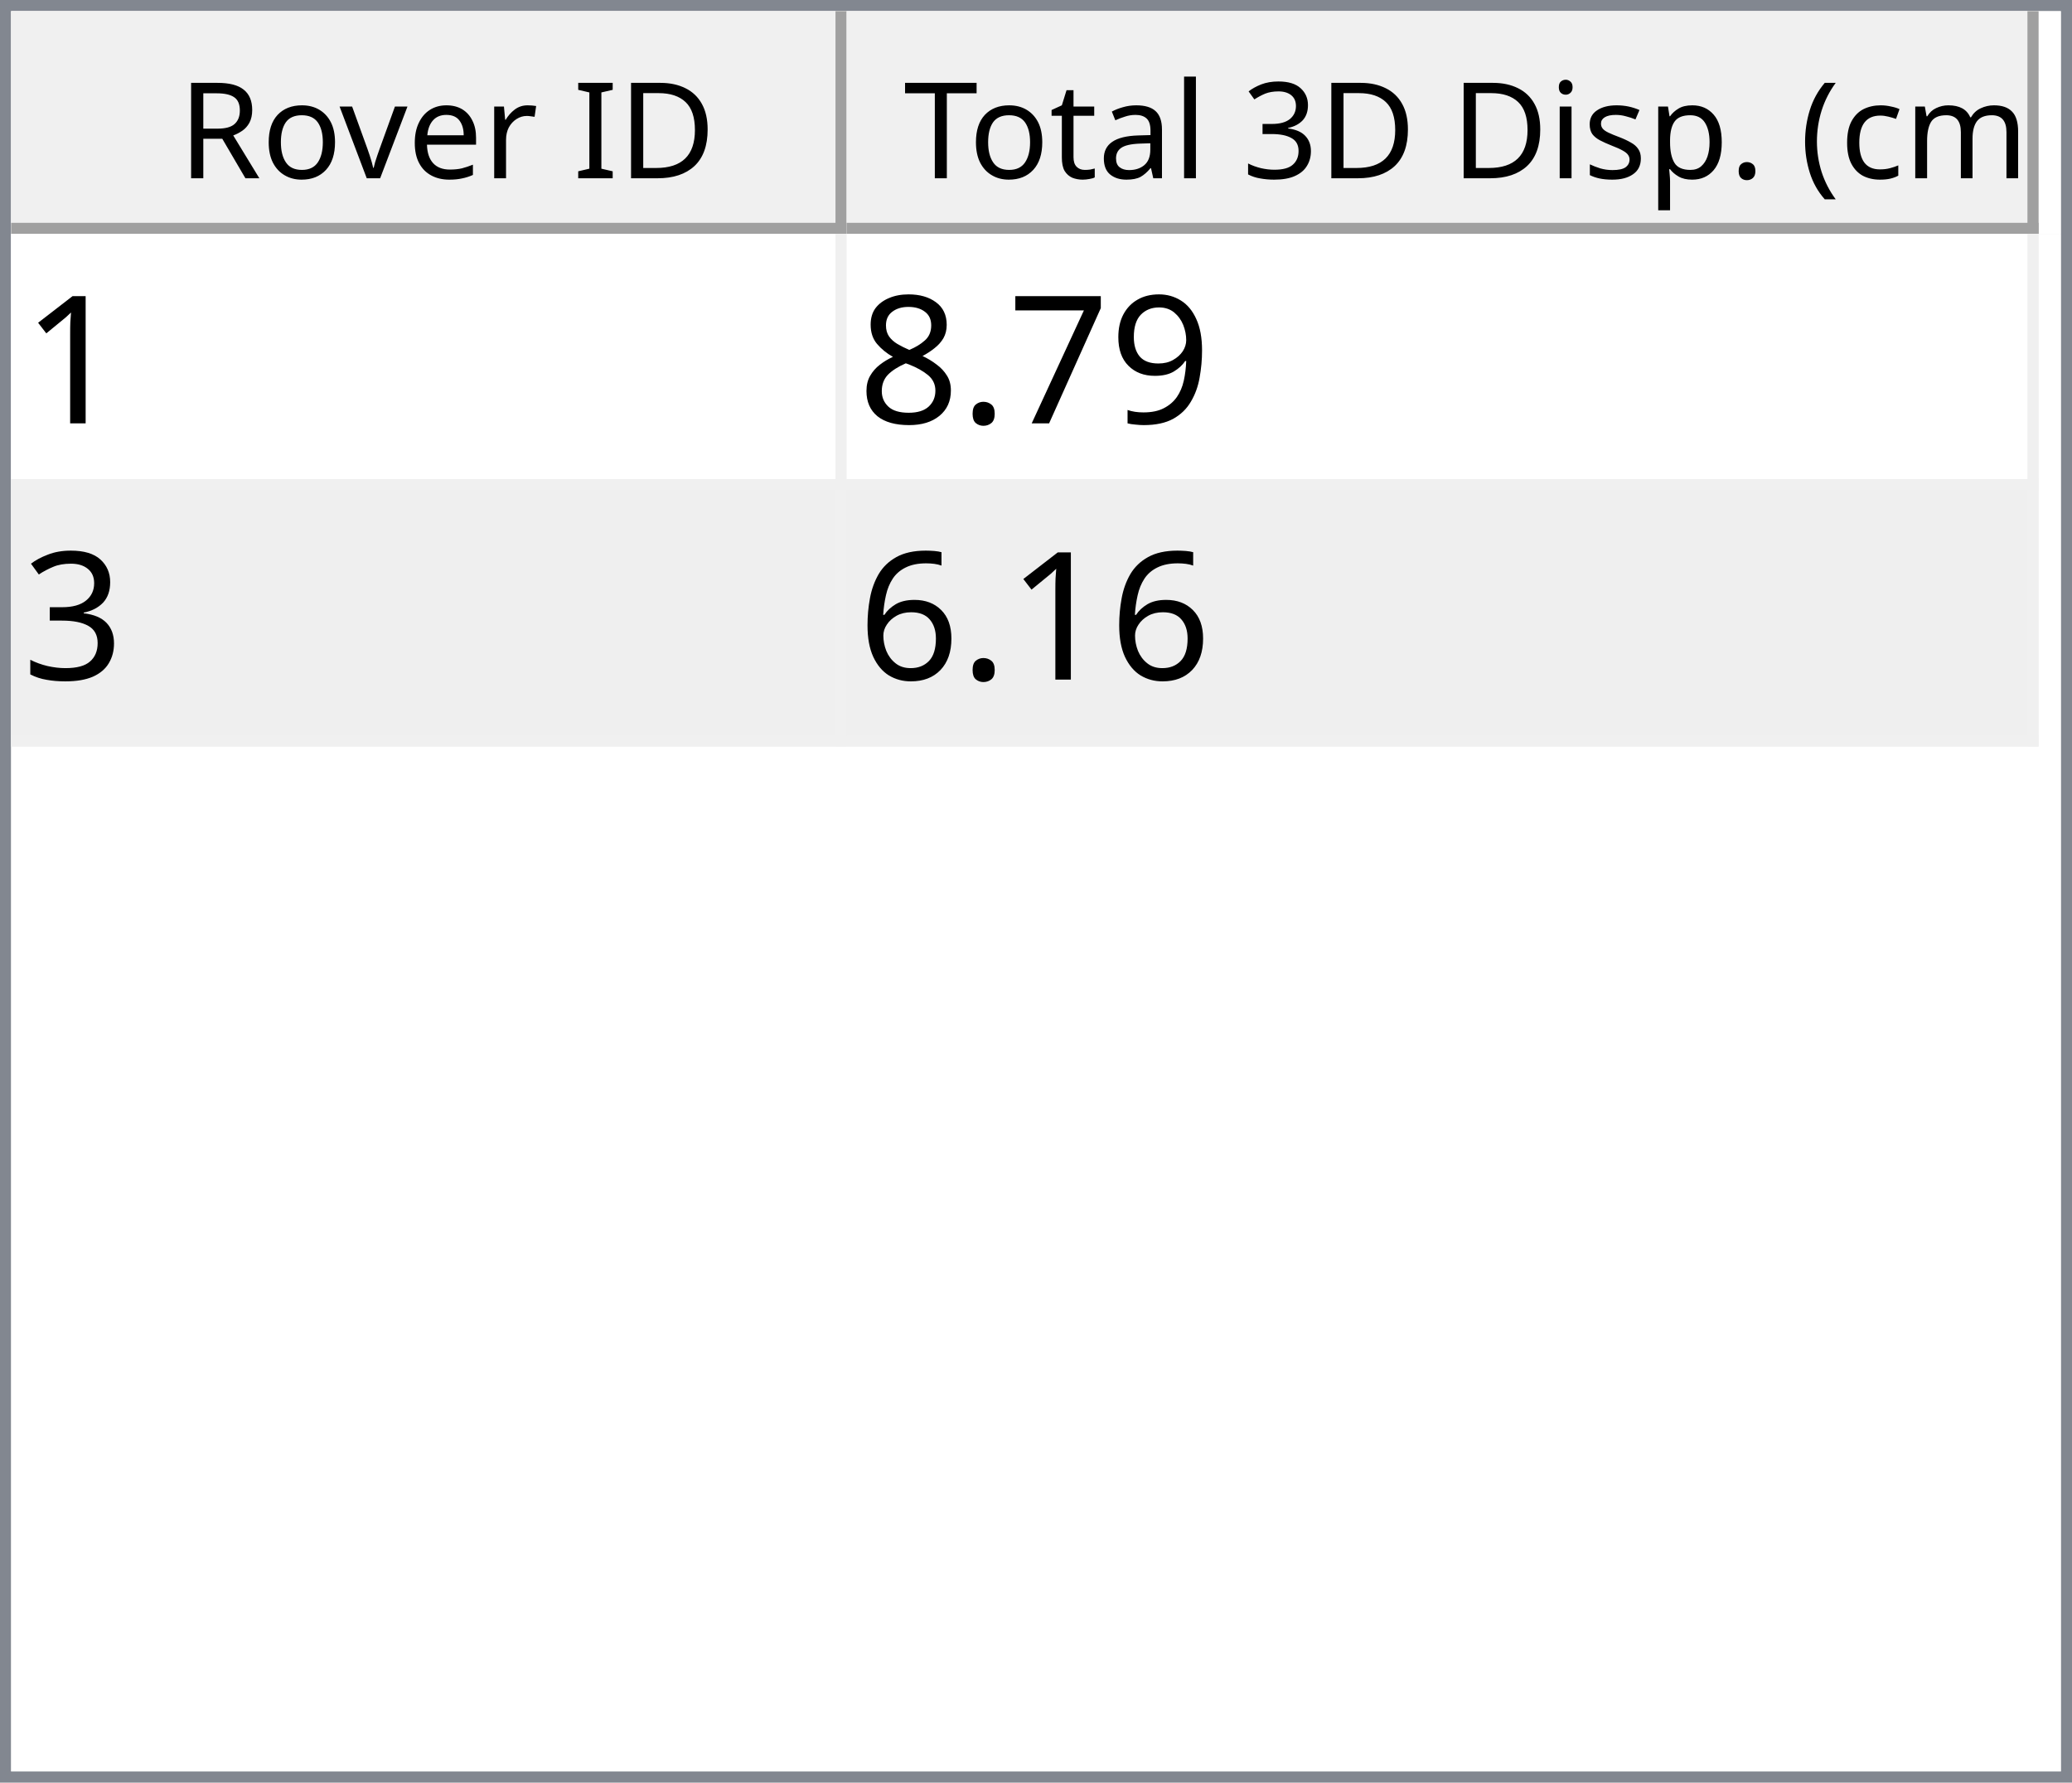
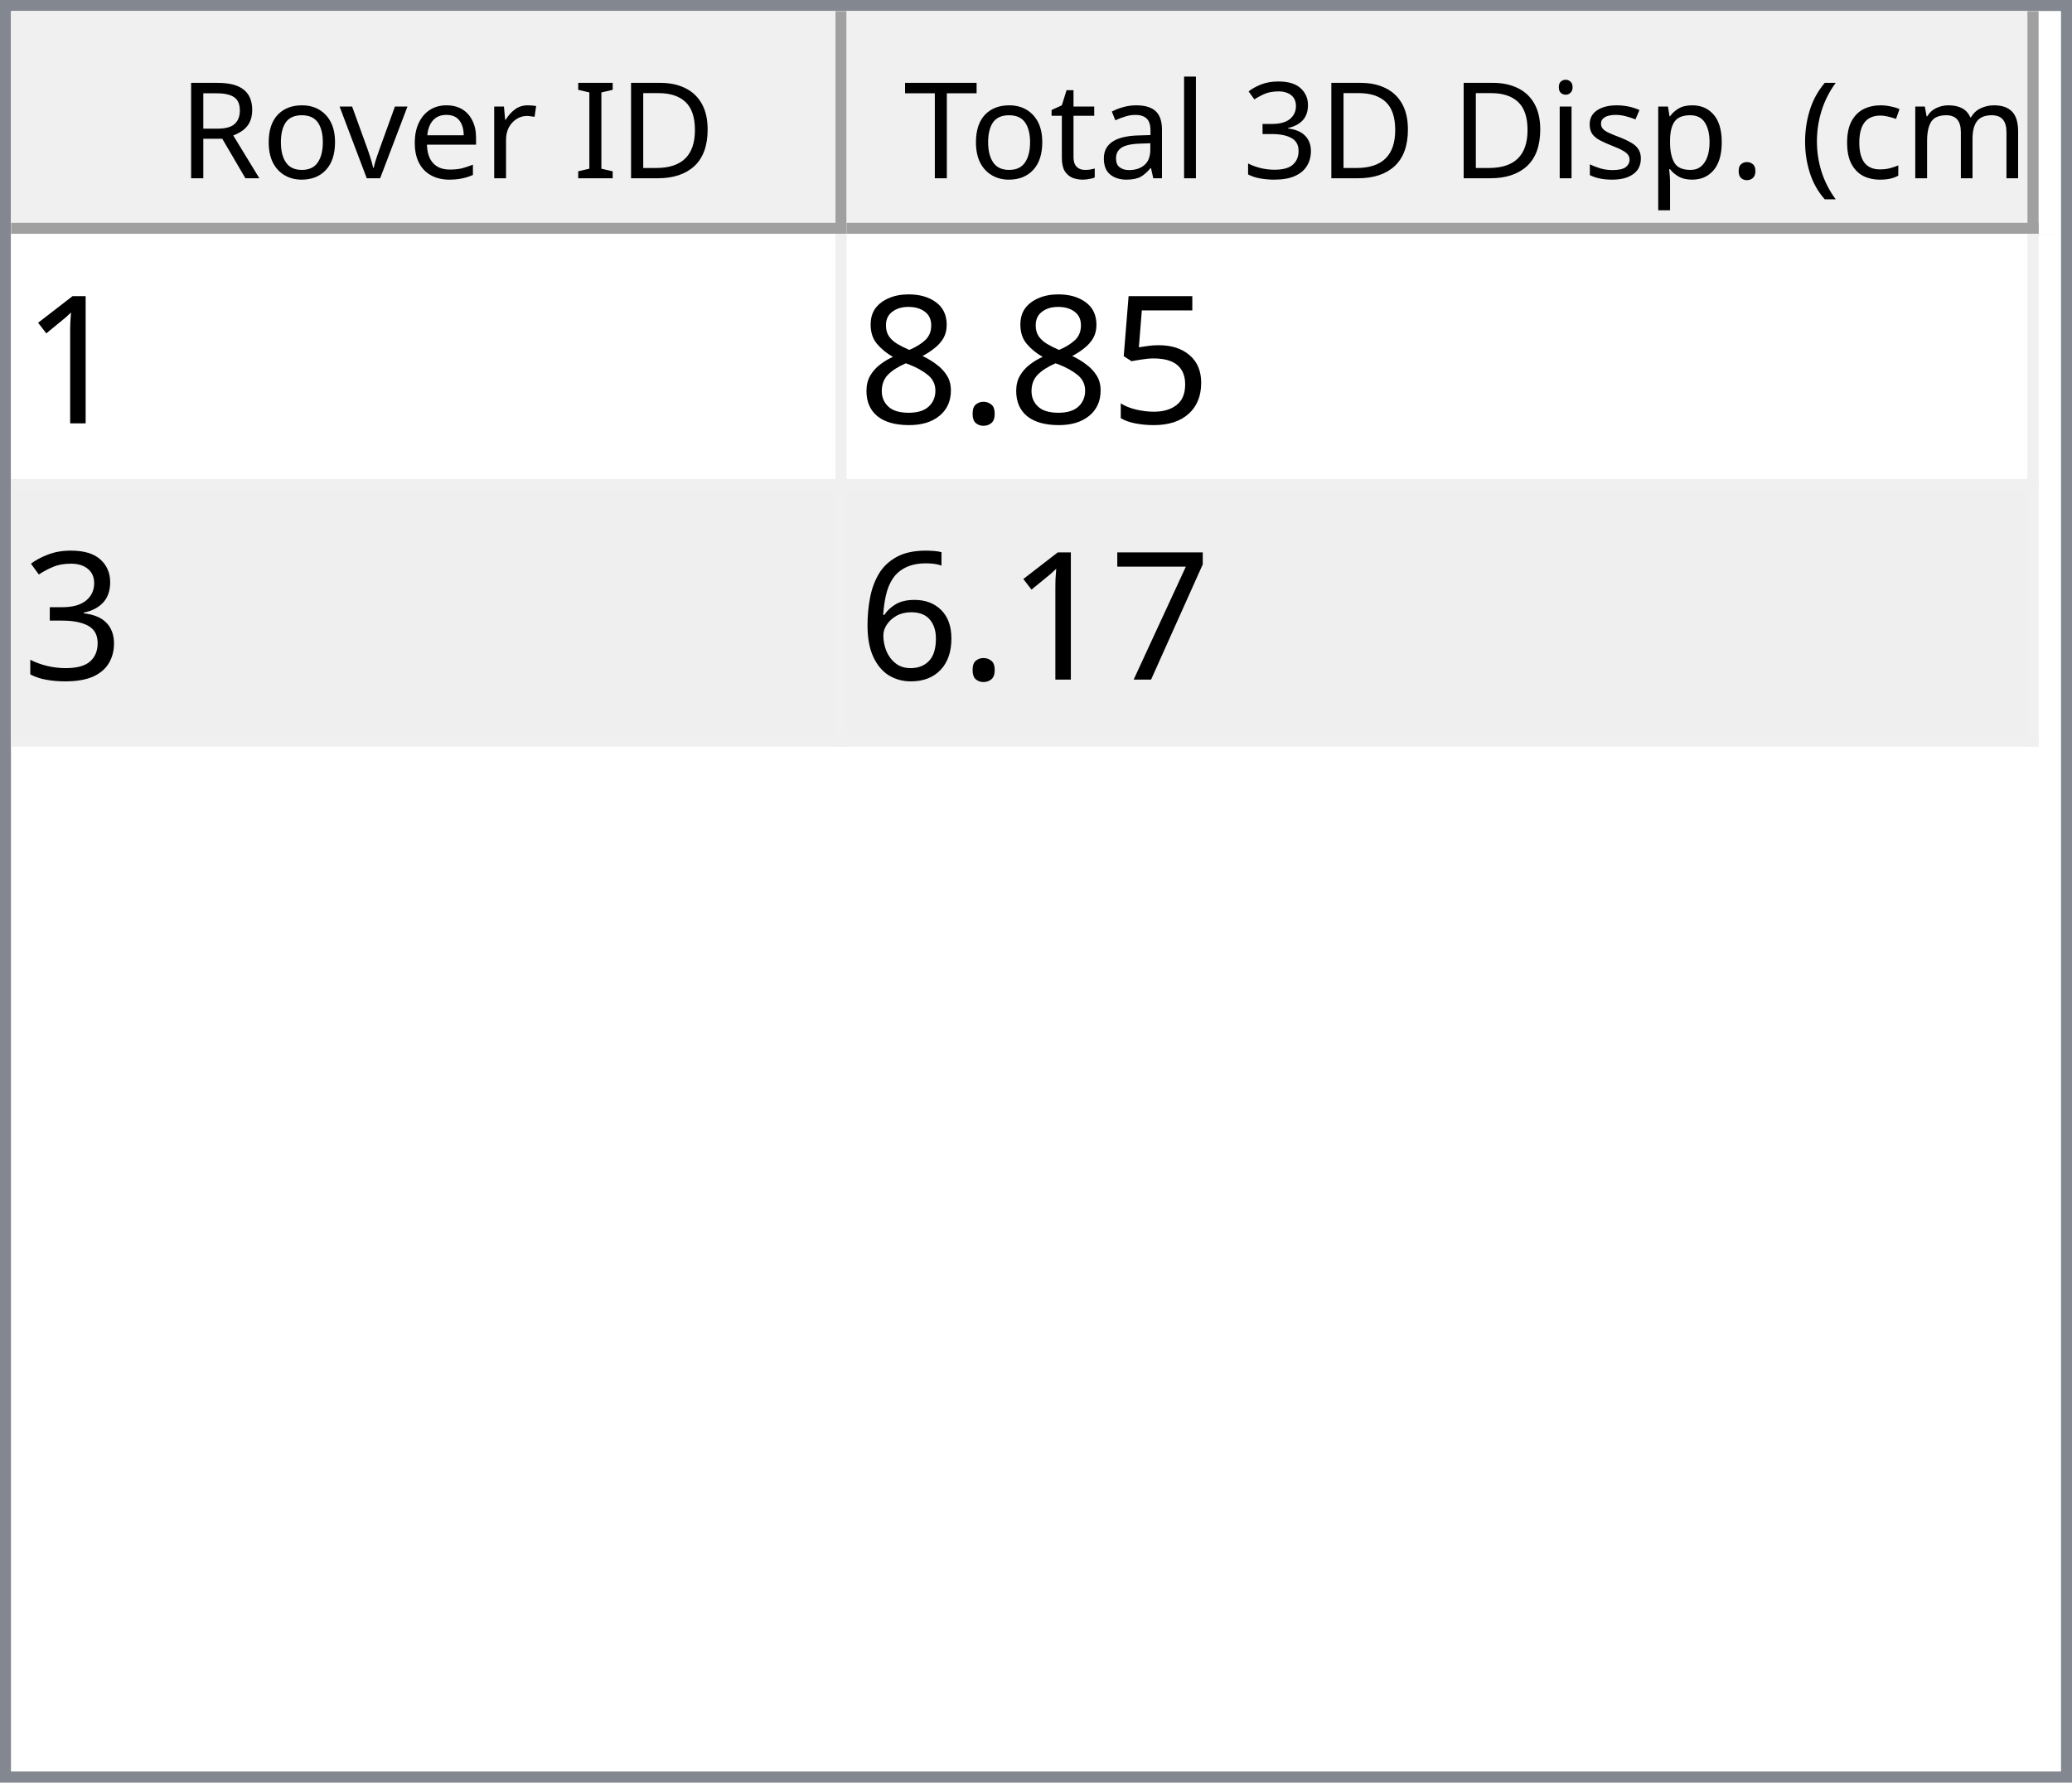
<svg xmlns="http://www.w3.org/2000/svg" style="fill-opacity:1; color-rendering:auto; color-interpolation:auto; text-rendering:auto; stroke:black; stroke-linecap:square; stroke-miterlimit:10; shape-rendering:auto; stroke-opacity:1; fill:black; stroke-dasharray:none; font-weight:normal; stroke-width:1; font-family:'Dialog'; font-style:normal; stroke-linejoin:miter; font-size:12px; stroke-dashoffset:0; image-rendering:auto;" width="186" height="160">
  <defs id="genericDefs" />
  <g>
    <defs id="defs1">
      <clipPath clipPathUnits="userSpaceOnUse" id="clipPath1">
        <path d="M0 0 L186 0 L186 160 L0 160 L0 0 Z" />
      </clipPath>
      <clipPath clipPathUnits="userSpaceOnUse" id="clipPath2">
        <path d="M0 0 L0 160 L186 160 L186 0 Z" />
      </clipPath>
      <clipPath clipPathUnits="userSpaceOnUse" id="clipPath3">
        <path d="M0 0 L0 20 L184 20 L184 0 Z" />
      </clipPath>
      <clipPath clipPathUnits="userSpaceOnUse" id="clipPath4">
        <path d="M0 0 L0 20 L75 20 L75 0 Z" />
      </clipPath>
      <clipPath clipPathUnits="userSpaceOnUse" id="clipPath5">
        <path d="M1 1 L1 19 L74 19 L74 1 Z" />
      </clipPath>
      <clipPath clipPathUnits="userSpaceOnUse" id="clipPath6">
        <path d="M0 0 L0 18 L73 18 L73 0 Z" />
      </clipPath>
      <clipPath clipPathUnits="userSpaceOnUse" id="clipPath7">
        <path d="M-0.5 -0.5 L-0.5 19.5 L74.5 19.5 L74.5 -0.5 Z" />
      </clipPath>
      <clipPath clipPathUnits="userSpaceOnUse" id="clipPath8">
        <path d="M0 0 L0 20 L107 20 L107 0 Z" />
      </clipPath>
      <clipPath clipPathUnits="userSpaceOnUse" id="clipPath9">
        <path d="M1 1 L1 19 L106 19 L106 1 Z" />
      </clipPath>
      <clipPath clipPathUnits="userSpaceOnUse" id="clipPath10">
        <path d="M0 0 L0 18 L105 18 L105 0 Z" />
      </clipPath>
      <clipPath clipPathUnits="userSpaceOnUse" id="clipPath11">
        <path d="M-0.5 -0.5 L-0.5 19.5 L106.5 19.5 L106.5 -0.5 Z" />
      </clipPath>
      <clipPath clipPathUnits="userSpaceOnUse" id="clipPath12">
        <path d="M0 0 L0 138 L184 138 L184 0 Z" />
      </clipPath>
      <clipPath clipPathUnits="userSpaceOnUse" id="clipPath13">
        <path d="M0 0 L0 46 L182 46 L182 0 Z" />
      </clipPath>
      <clipPath clipPathUnits="userSpaceOnUse" id="clipPath14">
        <path d="M-0.5 -0.5 L-0.5 45.5 L181.5 45.5 L181.5 -0.5 Z" />
      </clipPath>
      <clipPath clipPathUnits="userSpaceOnUse" id="clipPath15">
        <path d="M0 0 L0 22 L74 22 L74 0 Z" />
      </clipPath>
      <clipPath clipPathUnits="userSpaceOnUse" id="clipPath16">
        <path d="M0 0 L0 22 L106 22 L106 0 Z" />
      </clipPath>
      <font horiz-adv-x="64.551" id="font1">
        <font-face ascent="107.91" descent="25.098" units-per-em="100" style="font-style:normal; font-family:Segoe UI; font-weight:normal;" />
        <missing-glyph horiz-adv-x="64.551" d="M8.109 0 L8.109 68.266 L56.453 68.266 L56.453 0 L8.109 0 ZM15.328 7.234 L49.219 7.234 L49.219 61.031 L15.328 61.031 L15.328 7.234 Z" />
        <glyph unicode="D" horiz-adv-x="70.117" d="M9.188 0 L9.188 70.016 L28.516 70.016 Q65.531 70.016 65.531 35.891 Q65.531 19.672 55.25 9.836 Q44.969 0 27.734 0 L9.188 0 ZM17.391 62.594 L17.391 7.422 L27.828 7.422 Q41.609 7.422 49.273 14.797 Q56.938 22.172 56.938 35.688 Q56.938 62.594 28.328 62.594 L17.391 62.594 Z" />
        <glyph unicode="I" horiz-adv-x="26.611" d="M17.391 0 L9.188 0 L9.188 70.016 L17.391 70.016 L17.391 0 Z" />
        <glyph unicode=" " horiz-adv-x="27.393" d="" />
        <glyph unicode="r" horiz-adv-x="34.766" d="M34.188 41.891 Q32.078 43.5 28.125 43.5 Q23 43.5 19.555 38.672 Q16.109 33.844 16.109 25.484 L16.109 0 L8.109 0 L8.109 50 L16.109 50 L16.109 39.703 L16.312 39.703 Q18.016 44.969 21.531 47.922 Q25.047 50.875 29.391 50.875 Q32.516 50.875 34.188 50.203 L34.188 41.891 Z" />
        <glyph unicode="e" horiz-adv-x="52.295" d="M48.297 23 L12.984 23 Q13.188 14.656 17.484 10.109 Q21.781 5.562 29.297 5.562 Q37.75 5.562 44.828 11.141 L44.828 3.609 Q38.234 -1.172 27.391 -1.172 Q16.797 -1.172 10.742 5.641 Q4.688 12.453 4.688 24.812 Q4.688 36.469 11.305 43.82 Q17.922 51.172 27.734 51.172 Q37.547 51.172 42.922 44.828 Q48.297 38.484 48.297 27.203 L48.297 23 ZM40.094 29.781 Q40.047 36.719 36.75 40.578 Q33.453 44.438 27.594 44.438 Q21.922 44.438 17.969 40.383 Q14.016 36.328 13.094 29.781 L40.094 29.781 Z" />
        <glyph unicode="v" horiz-adv-x="47.9" d="M47.406 50 L27.484 0 L19.625 0 L0.688 50 L9.469 50 L22.172 13.672 Q23.578 9.672 23.922 6.688 L24.125 6.688 Q24.609 10.453 25.688 13.484 L38.969 50 L47.406 50 Z" />
        <glyph unicode="o" horiz-adv-x="58.594" d="M29 -1.172 Q17.922 -1.172 11.305 5.836 Q4.688 12.844 4.688 24.422 Q4.688 37.016 11.57 44.094 Q18.453 51.172 30.172 51.172 Q41.359 51.172 47.633 44.289 Q53.906 37.406 53.906 25.203 Q53.906 13.234 47.141 6.031 Q40.375 -1.172 29 -1.172 ZM29.594 44.438 Q21.875 44.438 17.383 39.188 Q12.891 33.938 12.891 24.703 Q12.891 15.828 17.43 10.695 Q21.969 5.562 29.594 5.562 Q37.359 5.562 41.531 10.594 Q45.703 15.625 45.703 24.906 Q45.703 34.281 41.531 39.359 Q37.359 44.438 29.594 44.438 Z" />
        <glyph unicode="R" horiz-adv-x="59.814" d="M59.375 0 L49.609 0 L37.891 19.625 Q36.281 22.359 34.766 24.289 Q33.25 26.219 31.664 27.438 Q30.078 28.656 28.25 29.219 Q26.422 29.781 24.125 29.781 L17.391 29.781 L17.391 0 L9.188 0 L9.188 70.016 L30.078 70.016 Q34.672 70.016 38.555 68.867 Q42.438 67.719 45.289 65.375 Q48.141 63.031 49.758 59.547 Q51.375 56.062 51.375 51.375 Q51.375 47.703 50.273 44.656 Q49.172 41.609 47.148 39.211 Q45.125 36.812 42.266 35.133 Q39.406 33.453 35.844 32.516 L35.844 32.328 Q37.594 31.547 38.891 30.547 Q40.188 29.547 41.359 28.18 Q42.531 26.812 43.68 25.078 Q44.828 23.344 46.234 21.047 L59.375 0 ZM17.391 62.594 L17.391 37.203 L28.516 37.203 Q31.594 37.203 34.203 38.133 Q36.812 39.062 38.719 40.797 Q40.625 42.531 41.703 45.047 Q42.781 47.562 42.781 50.688 Q42.781 56.297 39.141 59.445 Q35.5 62.594 28.609 62.594 L17.391 62.594 Z" />
        <glyph unicode=")" horiz-adv-x="30.176" d="M8.297 -15.922 L1.172 -15.922 Q16.406 2.344 16.406 26.812 Q16.406 51.469 1.078 70.016 L8.297 70.016 Q23.531 52.156 23.531 26.703 Q23.531 1.375 8.297 -15.922 Z" />
        <glyph unicode="m" horiz-adv-x="86.133" d="M79.109 0 L71.094 0 L71.094 28.719 Q71.094 37.016 68.531 40.727 Q65.969 44.438 59.906 44.438 Q54.781 44.438 51.195 39.75 Q47.609 35.062 47.609 28.516 L47.609 0 L39.594 0 L39.594 29.688 Q39.594 44.438 28.219 44.438 Q22.953 44.438 19.531 40.016 Q16.109 35.594 16.109 28.516 L16.109 0 L8.109 0 L8.109 50 L16.109 50 L16.109 42.094 L16.312 42.094 Q21.625 51.172 31.844 51.172 Q36.969 51.172 40.773 48.312 Q44.578 45.453 46 40.828 Q51.562 51.172 62.594 51.172 Q79.109 51.172 79.109 30.812 L79.109 0 Z" />
        <glyph unicode="c" horiz-adv-x="46.191" d="M42.188 2.297 Q36.422 -1.172 28.516 -1.172 Q17.828 -1.172 11.258 5.789 Q4.688 12.75 4.688 23.828 Q4.688 36.188 11.766 43.68 Q18.844 51.172 30.672 51.172 Q37.25 51.172 42.281 48.734 L42.281 40.531 Q36.719 44.438 30.375 44.438 Q22.703 44.438 17.797 38.945 Q12.891 33.453 12.891 24.516 Q12.891 15.719 17.508 10.641 Q22.125 5.562 29.891 5.562 Q36.422 5.562 42.188 9.906 L42.188 2.297 Z" />
        <glyph unicode="(" horiz-adv-x="30.176" d="M29.109 -15.922 L21.969 -15.922 Q6.844 1.375 6.844 26.703 Q6.844 52.156 21.969 70.016 L29.203 70.016 Q13.875 51.469 13.875 26.812 Q13.875 2.344 29.109 -15.922 Z" />
        <glyph unicode="." horiz-adv-x="21.68" d="M10.891 -1.078 Q8.641 -1.078 7.055 0.539 Q5.469 2.156 5.469 4.391 Q5.469 6.641 7.055 8.273 Q8.641 9.906 10.891 9.906 Q13.188 9.906 14.797 8.273 Q16.406 6.641 16.406 4.391 Q16.406 2.156 14.797 0.539 Q13.188 -1.078 10.891 -1.078 Z" />
        <glyph unicode="p" horiz-adv-x="58.789" d="M16.312 7.234 L16.109 7.234 L16.109 -23 L8.109 -23 L8.109 50 L16.109 50 L16.109 41.219 L16.312 41.219 Q22.219 51.172 33.594 51.172 Q43.266 51.172 48.688 44.461 Q54.109 37.75 54.109 26.469 Q54.109 13.922 48 6.375 Q41.891 -1.172 31.297 -1.172 Q21.578 -1.172 16.312 7.234 ZM16.109 27.391 L16.109 20.406 Q16.109 14.203 20.141 9.883 Q24.172 5.562 30.375 5.562 Q37.641 5.562 41.773 11.133 Q45.906 16.703 45.906 26.609 Q45.906 34.969 42.047 39.703 Q38.188 44.438 31.594 44.438 Q24.609 44.438 20.359 39.578 Q16.109 34.719 16.109 27.391 Z" />
        <glyph unicode="s" horiz-adv-x="42.432" d="M5.078 1.812 L5.078 10.406 Q11.625 5.562 19.484 5.562 Q30.031 5.562 30.031 12.594 Q30.031 14.594 29.125 15.992 Q28.219 17.391 26.68 18.461 Q25.141 19.531 23.07 20.383 Q21 21.234 18.609 22.172 Q15.281 23.484 12.766 24.828 Q10.25 26.172 8.57 27.859 Q6.891 29.547 6.031 31.695 Q5.172 33.844 5.172 36.719 Q5.172 40.234 6.789 42.945 Q8.406 45.656 11.086 47.484 Q13.766 49.312 17.211 50.242 Q20.656 51.172 24.312 51.172 Q30.812 51.172 35.938 48.922 L35.938 40.828 Q30.422 44.438 23.25 44.438 Q21 44.438 19.195 43.922 Q17.391 43.406 16.094 42.477 Q14.797 41.547 14.086 40.258 Q13.375 38.969 13.375 37.406 Q13.375 35.453 14.086 34.133 Q14.797 32.812 16.164 31.789 Q17.531 30.766 19.484 29.938 Q21.438 29.109 23.922 28.125 Q27.25 26.859 29.883 25.516 Q32.516 24.172 34.375 22.484 Q36.234 20.797 37.234 18.602 Q38.234 16.406 38.234 13.375 Q38.234 9.672 36.602 6.938 Q34.969 4.203 32.234 2.398 Q29.5 0.594 25.93 -0.289 Q22.359 -1.172 18.453 -1.172 Q10.75 -1.172 5.078 1.812 Z" />
        <glyph unicode="i" horiz-adv-x="24.219" d="M12.203 62.703 Q10.062 62.703 8.547 64.164 Q7.031 65.625 7.031 67.875 Q7.031 70.125 8.547 71.609 Q10.062 73.094 12.203 73.094 Q14.406 73.094 15.945 71.609 Q17.484 70.125 17.484 67.875 Q17.484 65.719 15.945 64.211 Q14.406 62.703 12.203 62.703 ZM16.109 0 L8.109 0 L8.109 50 L16.109 50 L16.109 0 Z" />
        <glyph unicode="3" horiz-adv-x="53.906" d="M46.531 19.828 Q46.531 15.094 44.75 11.211 Q42.969 7.328 39.719 4.57 Q36.469 1.812 31.93 0.297 Q27.391 -1.219 21.922 -1.219 Q11.922 -1.219 6 2.594 L6 11.188 Q13.094 5.609 22.219 5.609 Q25.875 5.609 28.828 6.539 Q31.781 7.469 33.906 9.227 Q36.031 10.984 37.18 13.477 Q38.328 15.969 38.328 19.094 Q38.328 32.812 18.797 32.812 L12.984 32.812 L12.984 39.594 L18.5 39.594 Q35.797 39.594 35.797 52.484 Q35.797 64.406 22.609 64.406 Q15.188 64.406 8.688 59.422 L8.688 67.188 Q15.375 71.188 24.609 71.188 Q29 71.188 32.57 69.969 Q36.141 68.75 38.68 66.555 Q41.219 64.359 42.609 61.281 Q44 58.203 44 54.5 Q44 40.672 30.031 36.719 L30.031 36.531 Q33.594 36.141 36.625 34.797 Q39.656 33.453 41.852 31.305 Q44.047 29.156 45.289 26.25 Q46.531 23.344 46.531 19.828 Z" />
        <glyph unicode="l" horiz-adv-x="24.219" d="M16.109 0 L8.109 0 L8.109 74.031 L16.109 74.031 L16.109 0 Z" />
        <glyph unicode="a" horiz-adv-x="50.879" d="M43.891 0 L35.891 0 L35.891 7.812 L35.688 7.812 Q30.469 -1.172 20.312 -1.172 Q12.844 -1.172 8.617 2.781 Q4.391 6.734 4.391 13.281 Q4.391 27.297 20.906 29.594 L35.891 31.688 Q35.891 44.438 25.594 44.438 Q16.547 44.438 9.281 38.281 L9.281 46.484 Q16.656 51.172 26.266 51.172 Q43.891 51.172 43.891 32.516 L43.891 0 ZM35.891 25.297 L23.828 23.641 Q18.266 22.859 15.43 20.875 Q12.594 18.891 12.594 13.875 Q12.594 10.203 15.211 7.883 Q17.828 5.562 22.172 5.562 Q28.125 5.562 32.008 9.742 Q35.891 13.922 35.891 20.312 L35.891 25.297 Z" />
        <glyph unicode="t" horiz-adv-x="33.887" d="M31.297 0.484 Q28.469 -1.078 23.828 -1.078 Q10.688 -1.078 10.688 13.578 L10.688 43.172 L2.094 43.172 L2.094 50 L10.688 50 L10.688 62.203 L18.703 64.797 L18.703 50 L31.297 50 L31.297 43.172 L18.703 43.172 L18.703 14.984 Q18.703 9.969 20.414 7.82 Q22.125 5.672 26.078 5.672 Q29.109 5.672 31.297 7.328 L31.297 0.484 Z" />
        <glyph unicode="T" horiz-adv-x="52.393" d="M50.594 62.594 L30.375 62.594 L30.375 0 L22.172 0 L22.172 62.594 L2 62.594 L2 70.016 L50.594 70.016 L50.594 62.594 Z" />
      </font>
      <font horiz-adv-x="75.0" id="font2">
        <font-face ascent="100.537" descent="21.973" units-per-em="100" style="font-style:normal; font-family:sans-serif; font-weight:normal;" />
        <missing-glyph horiz-adv-x="75.0" d="M12.5 0 L12.5 62.5 L62.5 62.5 L62.5 0 L12.5 0 ZM14.062 1.562 L60.938 1.562 L60.938 60.938 L14.062 60.938 L14.062 1.562 Z" />
        <glyph unicode="1" horiz-adv-x="55.615" d="M37.25 0 L28.469 0 L28.469 56 Q25.297 52.984 20.141 49.953 Q14.984 46.922 10.891 45.406 L10.891 53.906 Q18.266 57.375 23.781 62.305 Q29.297 67.234 31.594 71.875 L37.25 71.875 L37.25 0 Z" />
-         <glyph unicode="9" horiz-adv-x="55.615" d="M5.469 16.547 L13.922 17.328 Q14.984 11.375 18.016 8.688 Q21.047 6 25.781 6 Q29.828 6 32.883 7.859 Q35.938 9.719 37.891 12.82 Q39.844 15.922 41.164 21.195 Q42.484 26.469 42.484 31.938 Q42.484 32.516 42.438 33.688 Q39.797 29.5 35.234 26.883 Q30.672 24.266 25.344 24.266 Q16.453 24.266 10.305 30.711 Q4.156 37.156 4.156 47.703 Q4.156 58.594 10.578 65.234 Q17 71.875 26.656 71.875 Q33.641 71.875 39.43 68.117 Q45.219 64.359 48.219 57.398 Q51.219 50.438 51.219 37.25 Q51.219 23.531 48.242 15.406 Q45.266 7.281 39.383 3.031 Q33.5 -1.219 25.594 -1.219 Q17.188 -1.219 11.867 3.445 Q6.547 8.109 5.469 16.547 ZM41.453 48.141 Q41.453 55.719 37.43 60.156 Q33.406 64.594 27.734 64.594 Q21.875 64.594 17.531 59.812 Q13.188 55.031 13.188 47.406 Q13.188 40.578 17.312 36.305 Q21.438 32.031 27.484 32.031 Q33.594 32.031 37.523 36.305 Q41.453 40.578 41.453 48.141 Z" />
-         <glyph unicode="7" horiz-adv-x="55.615" d="M4.734 62.203 L4.734 70.656 L51.078 70.656 L51.078 63.812 Q44.234 56.547 37.523 44.484 Q30.812 32.422 27.156 19.672 Q24.516 10.688 23.781 0 L14.75 0 Q14.891 8.453 18.062 20.414 Q21.234 32.375 27.172 43.484 Q33.109 54.594 39.797 62.203 L4.734 62.203 Z" />
+         <glyph unicode="5" horiz-adv-x="55.615" d="M4.156 18.75 L13.375 19.531 Q14.406 12.797 18.141 9.398 Q21.875 6 27.156 6 Q33.5 6 37.891 10.789 Q42.281 15.578 42.281 23.484 Q42.281 31 38.062 35.352 Q33.844 39.703 27 39.703 Q22.75 39.703 19.336 37.773 Q15.922 35.844 13.969 32.766 L5.719 33.844 L12.641 70.609 L48.25 70.609 L48.25 62.203 L19.672 62.203 L15.828 42.969 Q22.266 47.469 29.344 47.469 Q38.719 47.469 45.164 40.969 Q51.609 34.469 51.609 24.266 Q51.609 14.547 45.953 7.469 Q39.062 -1.219 27.156 -1.219 Q17.391 -1.219 11.211 4.25 Q5.031 9.719 4.156 18.75 Z" />
        <glyph unicode="." horiz-adv-x="27.783" d="M9.078 0 L9.078 10.016 L19.094 10.016 L19.094 0 L9.078 0 Z" />
        <glyph unicode="8" horiz-adv-x="55.615" d="M17.672 38.812 Q12.203 40.828 9.57 44.539 Q6.938 48.25 6.938 53.422 Q6.938 61.234 12.555 66.555 Q18.172 71.875 27.484 71.875 Q36.859 71.875 42.578 66.43 Q48.297 60.984 48.297 53.172 Q48.297 48.188 45.68 44.508 Q43.062 40.828 37.75 38.812 Q44.344 36.672 47.781 31.883 Q51.219 27.094 51.219 20.453 Q51.219 11.281 44.727 5.031 Q38.234 -1.219 27.641 -1.219 Q17.047 -1.219 10.547 5.055 Q4.047 11.328 4.047 20.703 Q4.047 27.688 7.594 32.398 Q11.141 37.109 17.672 38.812 ZM15.922 53.719 Q15.922 48.641 19.195 45.414 Q22.469 42.188 27.688 42.188 Q32.766 42.188 36.016 45.383 Q39.266 48.578 39.266 53.219 Q39.266 58.062 35.914 61.359 Q32.562 64.656 27.594 64.656 Q22.562 64.656 19.242 61.43 Q15.922 58.203 15.922 53.719 ZM13.094 20.656 Q13.094 16.891 14.875 13.375 Q16.656 9.859 20.172 7.93 Q23.688 6 27.734 6 Q34.031 6 38.133 10.055 Q42.234 14.109 42.234 20.359 Q42.234 26.703 38.016 30.859 Q33.797 35.016 27.438 35.016 Q21.234 35.016 17.164 30.914 Q13.094 26.812 13.094 20.656 Z" />
        <glyph unicode="3" horiz-adv-x="55.615" d="M4.203 18.891 L12.984 20.062 Q14.5 12.594 18.141 9.297 Q21.781 6 27 6 Q33.203 6 37.477 10.297 Q41.75 14.594 41.75 20.953 Q41.75 27 37.797 30.93 Q33.844 34.859 27.734 34.859 Q25.25 34.859 21.531 33.891 L22.516 41.609 Q23.391 41.5 23.922 41.5 Q29.547 41.5 34.039 44.43 Q38.531 47.359 38.531 53.469 Q38.531 58.297 35.258 61.477 Q31.984 64.656 26.812 64.656 Q21.688 64.656 18.266 61.43 Q14.844 58.203 13.875 51.766 L5.078 53.328 Q6.688 62.156 12.398 67.016 Q18.109 71.875 26.609 71.875 Q32.469 71.875 37.398 69.359 Q42.328 66.844 44.945 62.5 Q47.562 58.156 47.562 53.266 Q47.562 48.641 45.07 44.828 Q42.578 41.016 37.703 38.766 Q44.047 37.312 47.562 32.695 Q51.078 28.078 51.078 21.141 Q51.078 11.766 44.242 5.25 Q37.406 -1.266 26.953 -1.266 Q17.531 -1.266 11.305 4.352 Q5.078 9.969 4.203 18.891 Z" />
+         <glyph unicode="7" horiz-adv-x="55.615" d="M4.734 62.203 L4.734 70.656 L51.078 70.656 L51.078 63.812 Q44.234 56.547 37.523 44.484 Q30.812 32.422 27.156 19.672 Q24.516 10.688 23.781 0 L14.75 0 Q14.891 8.453 18.062 20.414 Q21.234 32.375 27.172 43.484 Q33.109 54.594 39.797 62.203 L4.734 62.203 Z" />
        <glyph unicode="6" horiz-adv-x="55.615" d="M49.75 54.047 L41.016 53.375 Q39.844 58.547 37.703 60.891 Q34.125 64.656 28.906 64.656 Q24.703 64.656 21.531 62.312 Q17.391 59.281 14.992 53.469 Q12.594 47.656 12.5 36.922 Q15.672 41.75 20.266 44.094 Q24.859 46.438 29.891 46.438 Q38.672 46.438 44.852 39.969 Q51.031 33.5 51.031 23.25 Q51.031 16.5 48.125 10.719 Q45.219 4.938 40.141 1.859 Q35.062 -1.219 28.609 -1.219 Q17.625 -1.219 10.695 6.859 Q3.766 14.938 3.766 33.5 Q3.766 54.25 11.422 63.672 Q18.109 71.875 29.438 71.875 Q37.891 71.875 43.289 67.141 Q48.688 62.406 49.75 54.047 ZM13.875 23.188 Q13.875 18.656 15.797 14.508 Q17.719 10.359 21.188 8.18 Q24.656 6 28.469 6 Q34.031 6 38.039 10.492 Q42.047 14.984 42.047 22.703 Q42.047 30.125 38.086 34.398 Q34.125 38.672 28.125 38.672 Q22.172 38.672 18.023 34.398 Q13.875 30.125 13.875 23.188 Z" />
      </font>
    </defs>
    <g style="fill:white; stroke:white;">
      <rect x="0" y="0" width="186" style="clip-path:url(#clipPath1); stroke:none;" height="160" />
    </g>
    <g style="fill:white; text-rendering:optimizeSpeed; color-rendering:optimizeSpeed; image-rendering:optimizeSpeed; shape-rendering:crispEdges; stroke:white; color-interpolation:sRGB;">
      <rect x="0" width="186" height="160" y="0" style="stroke:none;" />
      <path style="stroke:none;" d="M0 160 L186 160 L186 0 L0 0 Z" />
    </g>
    <g style="fill:rgb(240,240,240); font-family:'Segoe UI'; stroke:rgb(240,240,240);">
      <rect x="0" y="0" width="186" style="clip-path:url(#clipPath2); stroke:none;" height="160" />
    </g>
    <g style="fill:rgb(130,135,144); font-family:'Segoe UI'; stroke:rgb(130,135,144);">
      <path d="M0 0 L186 0 L186 160 L0 160 L0 0 ZM1 1 L185 1 L185 159 L1 159 L1 1 Z" style="fill-rule:evenodd; clip-path:url(#clipPath2); stroke:none;" />
    </g>
    <g style="fill:white; font-family:'Segoe UI'; stroke:white;" transform="translate(1,1)">
      <rect x="0" y="0" width="184" style="clip-path:url(#clipPath3); stroke:none;" height="20" />
    </g>
    <g style="fill:rgb(240,240,240); font-family:'Segoe UI'; stroke:rgb(240,240,240);" transform="translate(1,1)">
      <rect x="0" y="0" width="75" style="clip-path:url(#clipPath4); stroke:none;" height="20" />
    </g>
    <g style="font-family:'Segoe UI';" transform="translate(2,2)">
      <text x="14" xml:space="preserve" y="14" style="clip-path:url(#clipPath6); stroke:none;">Rover ID</text>
    </g>
    <g style="fill:rgb(160,160,160); font-family:'Segoe UI'; stroke:rgb(160,160,160); stroke-linejoin:bevel;" transform="translate(1.5,1.5)">
      <line x1="74" x2="74" y1="0" style="fill:none; clip-path:url(#clipPath7);" y2="19" />
    </g>
    <g style="fill:rgb(160,160,160); font-family:'Segoe UI'; stroke:rgb(160,160,160); stroke-linejoin:bevel;" transform="matrix(1,0,0,1,1,1) translate(0.5,0.5)">
      <line x1="0" x2="74" y1="19" style="fill:none; clip-path:url(#clipPath7);" y2="19" />
    </g>
    <g style="fill:rgb(240,240,240); font-family:'Segoe UI'; stroke:rgb(240,240,240);" transform="translate(76,1)">
      <rect x="0" y="0" width="107" style="clip-path:url(#clipPath8); stroke:none;" height="20" />
    </g>
    <g style="font-family:'Segoe UI';" transform="translate(77,2)">
      <text x="1" xml:space="preserve" y="14" style="clip-path:url(#clipPath10); stroke:none;"> Total 3D Disp. (cm)</text>
    </g>
    <g style="fill:rgb(160,160,160); font-family:'Segoe UI'; stroke:rgb(160,160,160); stroke-linejoin:bevel;" transform="translate(76.5,1.5)">
      <line x1="106" x2="106" y1="0" style="fill:none; clip-path:url(#clipPath11);" y2="19" />
    </g>
    <g style="fill:rgb(160,160,160); font-family:'Segoe UI'; stroke:rgb(160,160,160); stroke-linejoin:bevel;" transform="matrix(1,0,0,1,76,1) translate(0.5,0.5)">
      <line x1="0" x2="106" y1="19" style="fill:none; clip-path:url(#clipPath11);" y2="19" />
    </g>
    <g style="fill:white; font-family:'Segoe UI'; stroke:white;" transform="translate(1,21)">
      <rect x="0" y="0" width="184" style="clip-path:url(#clipPath12); stroke:none;" height="138" />
    </g>
    <g style="fill:rgb(240,240,240); font-size:16px; font-family:sans-serif; stroke:rgb(240,240,240);" transform="translate(1,21)">
      <rect x="0" y="0" width="182" style="clip-path:url(#clipPath13); stroke:none;" height="46" />
      <line transform="translate(0.5,0.5)" x1="0" x2="181" y1="22" style="clip-path:url(#clipPath14); fill:none; stroke-linejoin:bevel;" y2="22" />
    </g>
    <g transform="matrix(1,0,0,1,1,21) translate(0.5,0.5)" style="fill:rgb(240,240,240); font-size:16px; font-family:sans-serif; stroke:rgb(240,240,240); stroke-linejoin:bevel;">
      <line x1="0" x2="181" y1="45" style="fill:none; clip-path:url(#clipPath14);" y2="45" />
    </g>
    <g transform="matrix(1,0,0,1,1,21) translate(0.5,0.5)" style="fill:rgb(240,240,240); font-size:16px; font-family:sans-serif; stroke:rgb(240,240,240); stroke-linejoin:bevel;">
      <line x1="74" x2="74" y1="0" style="fill:none; clip-path:url(#clipPath14);" y2="45" />
    </g>
    <g transform="matrix(1,0,0,1,1,21) translate(0.5,0.5)" style="fill:rgb(240,240,240); font-size:16px; font-family:sans-serif; stroke:rgb(240,240,240); stroke-linejoin:bevel;">
      <line x1="181" x2="181" y1="0" style="fill:none; clip-path:url(#clipPath14);" y2="45" />
    </g>
    <g style="fill:white; font-size:16px; font-family:sans-serif; stroke:white;" transform="matrix(1,0,0,1,1,21)">
      <rect x="0" y="0" width="74" style="clip-path:url(#clipPath15); stroke:none;" height="22" />
      <text x="1" y="17" style="fill:black; clip-path:url(#clipPath15); stroke:none;" xml:space="preserve">1</text>
    </g>
    <g style="fill:white; font-size:16px; font-family:sans-serif; stroke:white;" transform="matrix(1,0,0,1,1,21) translate(75,0)">
      <rect x="0" y="0" width="106" style="clip-path:url(#clipPath16); stroke:none;" height="22" />
-       <text x="1" y="17" style="fill:black; clip-path:url(#clipPath16); stroke:none;" xml:space="preserve">8.79</text>
+       <text x="1" y="17" style="fill:black; clip-path:url(#clipPath16); stroke:none;" xml:space="preserve">8.85</text>
    </g>
    <g style="fill:rgb(239,239,239); font-size:16px; font-family:sans-serif; stroke:rgb(239,239,239);" transform="matrix(1,0,0,1,1,21) translate(0,23)">
      <rect x="0" y="0" width="74" style="clip-path:url(#clipPath15); stroke:none;" height="22" />
      <text x="1" y="17" style="fill:black; clip-path:url(#clipPath15); stroke:none;" xml:space="preserve">3</text>
    </g>
    <g style="fill:rgb(239,239,239); font-size:16px; font-family:sans-serif; stroke:rgb(239,239,239);" transform="matrix(1,0,0,1,1,21) translate(75,23)">
      <rect x="0" y="0" width="106" style="clip-path:url(#clipPath16); stroke:none;" height="22" />
-       <text x="1" y="17" style="fill:black; clip-path:url(#clipPath16); stroke:none;" xml:space="preserve">6.16</text>
+       <text x="1" y="17" style="fill:black; clip-path:url(#clipPath16); stroke:none;" xml:space="preserve">6.17</text>
    </g>
  </g>
</svg>
